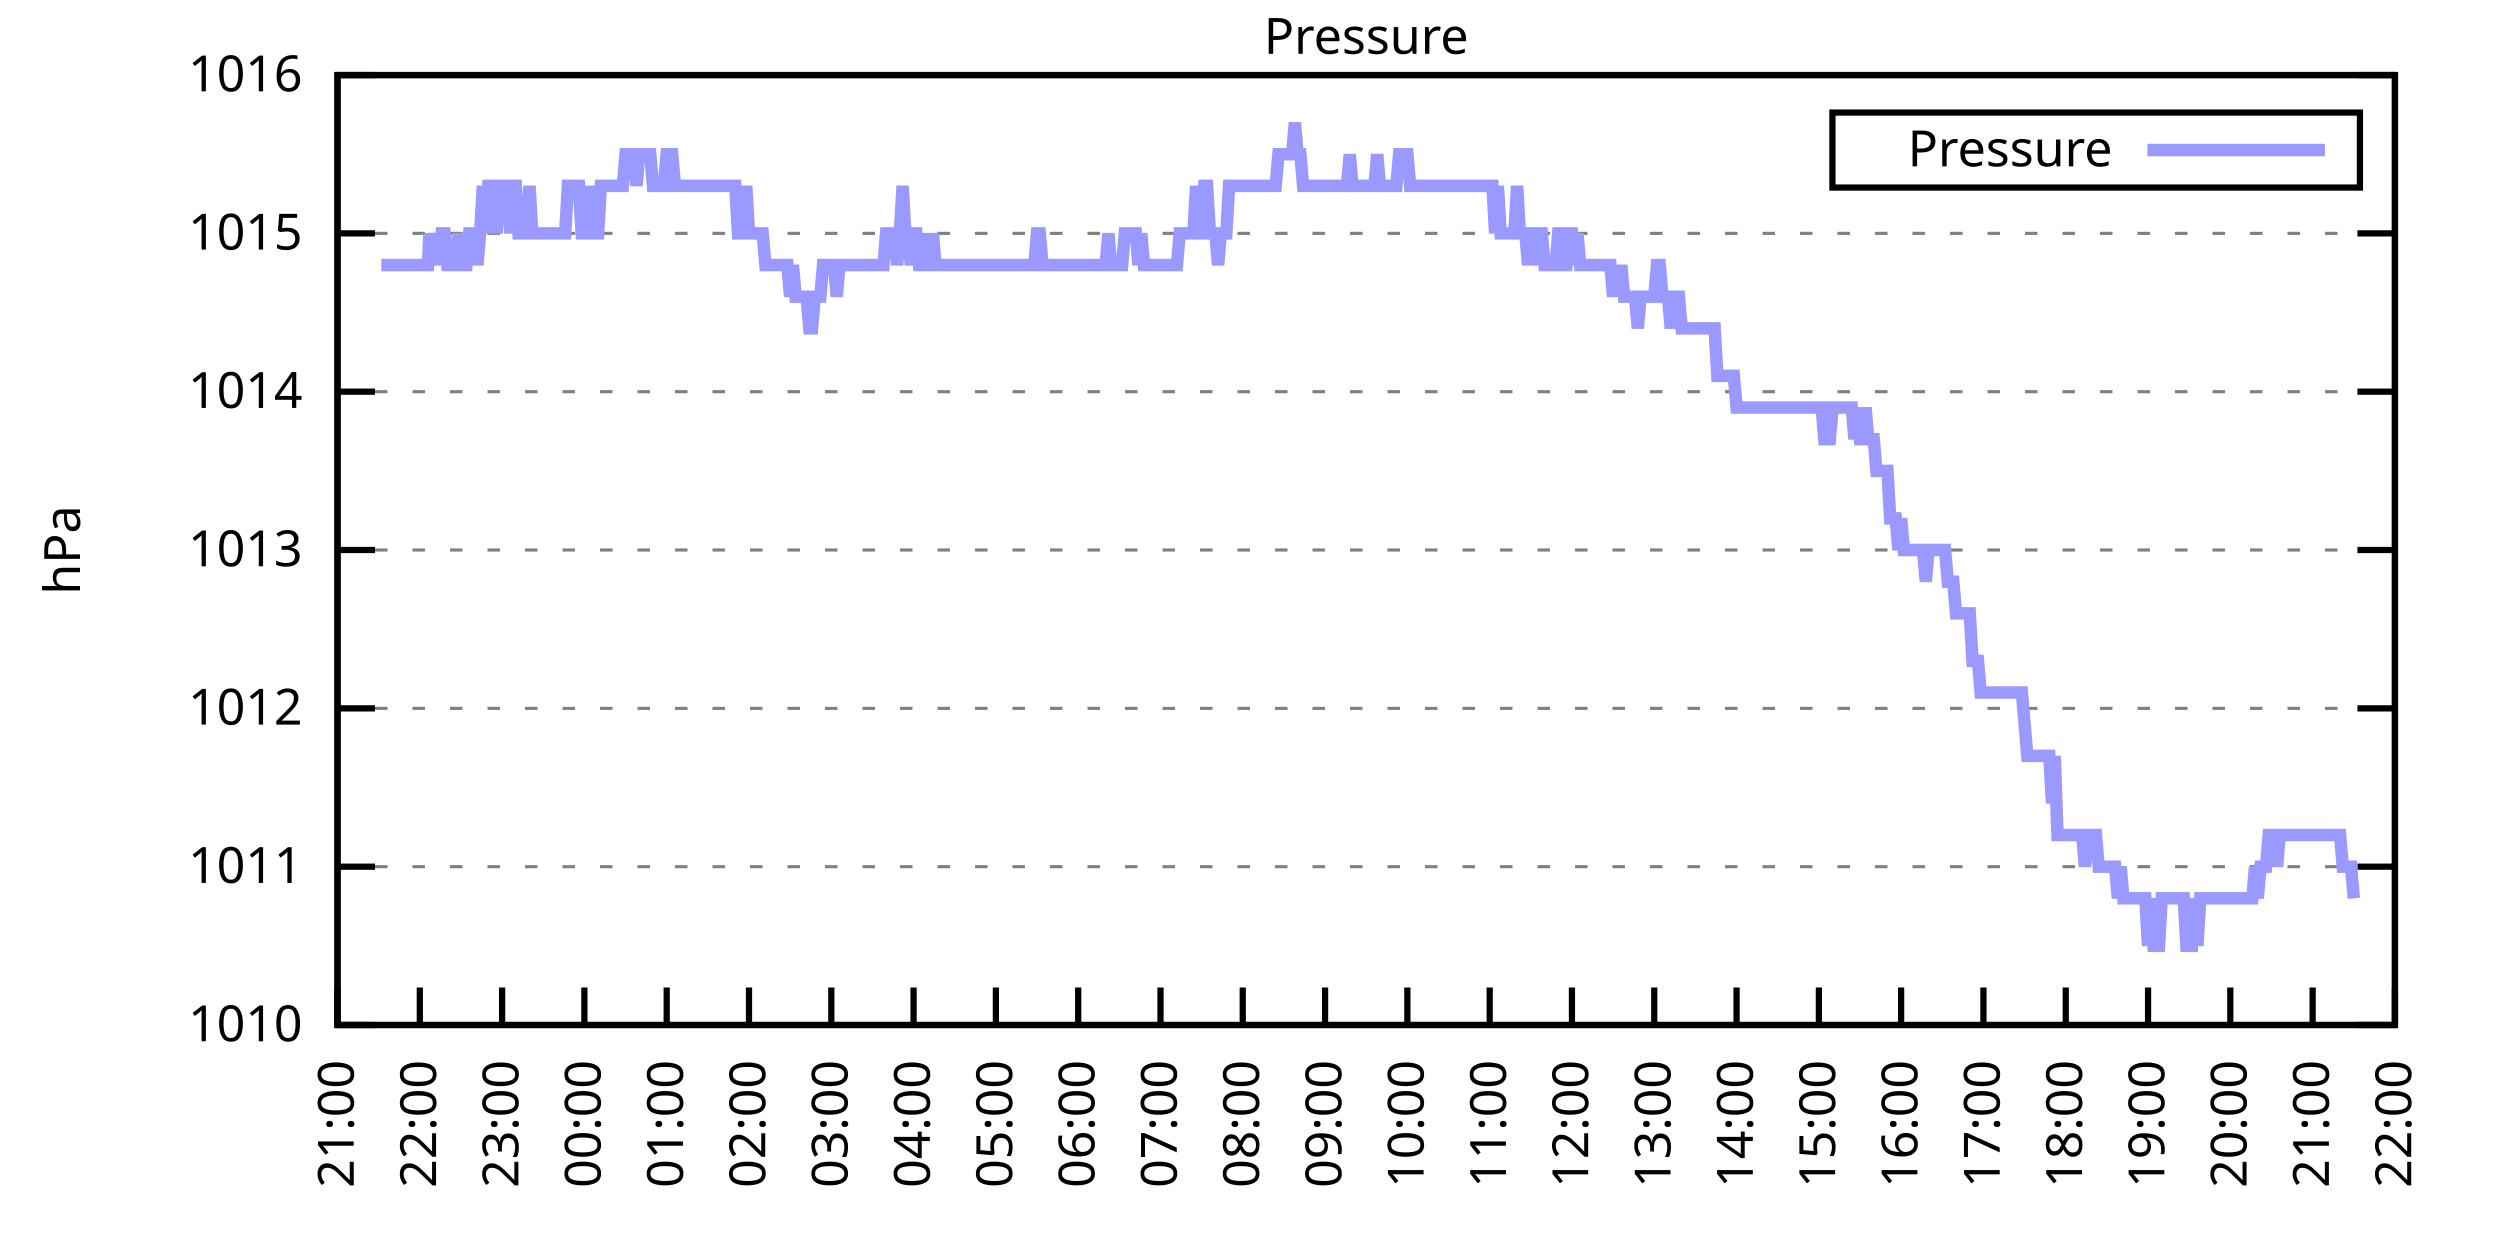
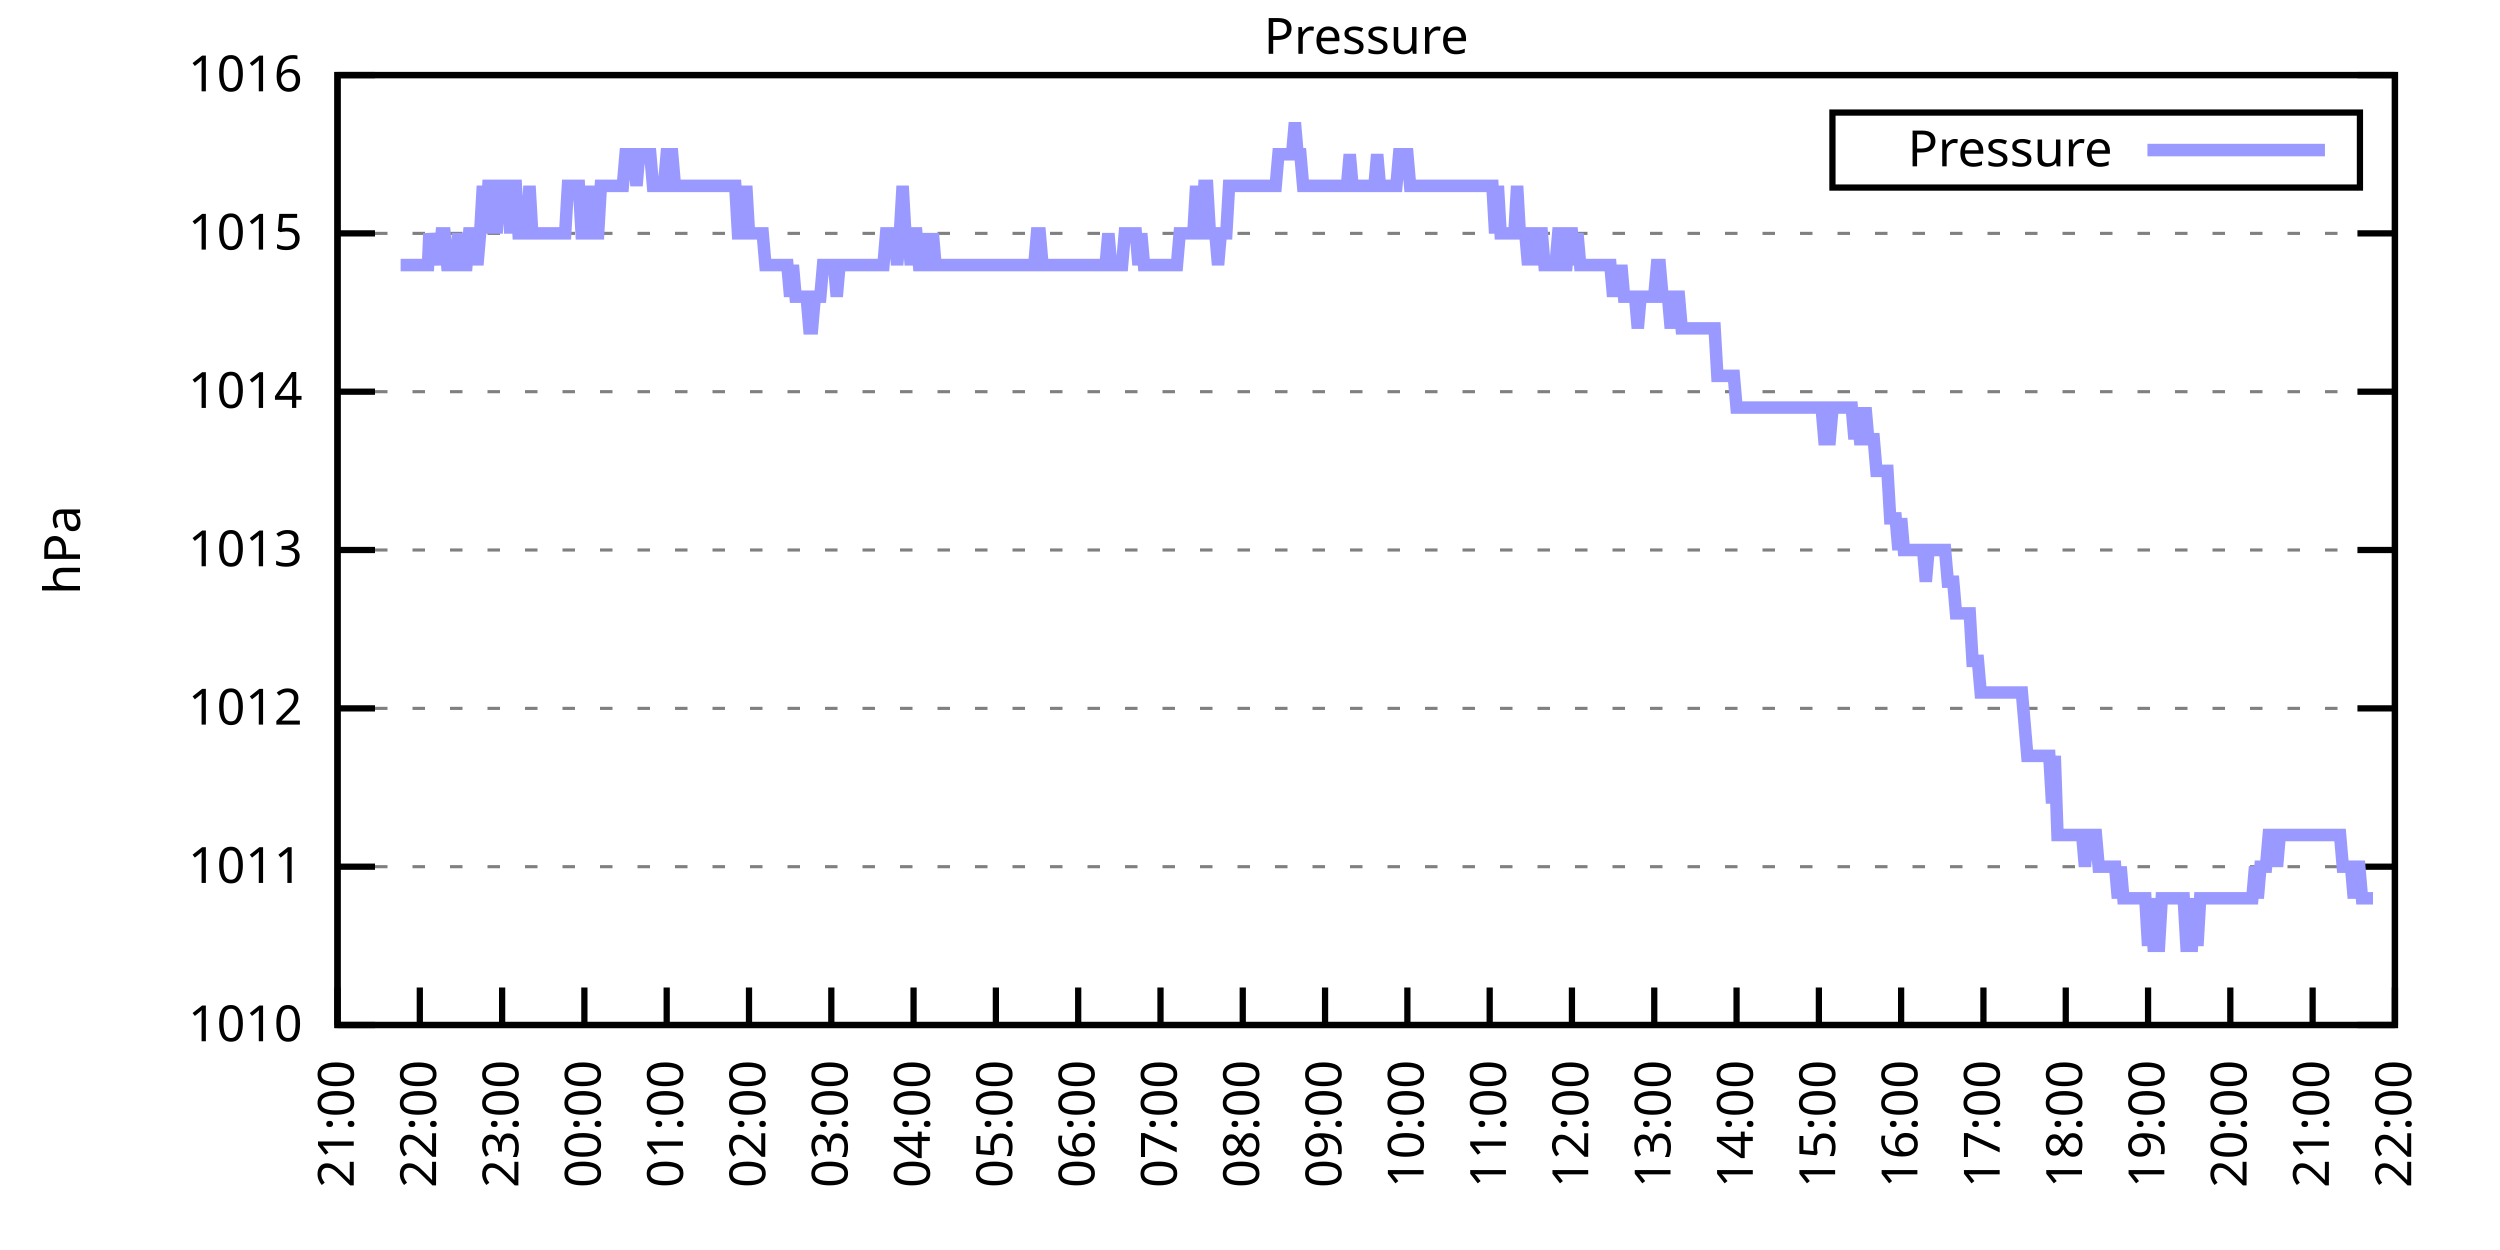
<svg xmlns="http://www.w3.org/2000/svg" xmlns:xlink="http://www.w3.org/1999/xlink" width="400" height="200" viewBox="0 0 400 200">
  <g id="gnuplot_canvas">
    <rect x="0" y="0" width="400" height="200" fill="none" />
    <defs>
      <circle id="gpDot" r="0.5" stroke-width="0.5" stroke="currentColor" />
      <path id="gpPt0" stroke-width="0.333" stroke="currentColor" d="M-1,0 h2 M0,-1 v2" />
      <path id="gpPt1" stroke-width="0.333" stroke="currentColor" d="M-1,-1 L1,1 M1,-1 L-1,1" />
      <path id="gpPt2" stroke-width="0.333" stroke="currentColor" d="M-1,0 L1,0 M0,-1 L0,1 M-1,-1 L1,1 M-1,1 L1,-1" />
      <rect id="gpPt3" stroke-width="0.333" stroke="currentColor" x="-1" y="-1" width="2" height="2" />
      <rect id="gpPt4" stroke-width="0.333" stroke="currentColor" fill="currentColor" x="-1" y="-1" width="2" height="2" />
      <circle id="gpPt5" stroke-width="0.333" stroke="currentColor" cx="0" cy="0" r="1" />
      <use xlink:href="#gpPt5" id="gpPt6" fill="currentColor" stroke="none" />
      <path id="gpPt7" stroke-width="0.333" stroke="currentColor" d="M0,-1.33 L-1.33,0.67 L1.33,0.67 z" />
      <use xlink:href="#gpPt7" id="gpPt8" fill="currentColor" stroke="none" />
      <use xlink:href="#gpPt7" id="gpPt9" stroke="currentColor" transform="rotate(180)" />
      <use xlink:href="#gpPt9" id="gpPt10" fill="currentColor" stroke="none" />
      <use xlink:href="#gpPt3" id="gpPt11" stroke="currentColor" transform="rotate(45)" />
      <use xlink:href="#gpPt11" id="gpPt12" fill="currentColor" stroke="none" />
      <path id="gpPt13" stroke-width="0.333" stroke="currentColor" d="M0,1.330 L1.265,0.411 L0.782,-1.067 L-0.782,-1.076 L-1.265,0.411 z" />
      <use xlink:href="#gpPt13" id="gpPt14" fill="currentColor" stroke="none" />
      <filter id="textbox" filterUnits="objectBoundingBox" x="0" y="0" height="1" width="1">
        <feFlood flood-color="white" flood-opacity="1" result="bgnd" />
        <feComposite in="SourceGraphic" in2="bgnd" operator="atop" />
      </filter>
      <filter id="greybox" filterUnits="objectBoundingBox" x="0" y="0" height="1" width="1">
        <feFlood flood-color="lightgrey" flood-opacity="1" result="grey" />
        <feComposite in="SourceGraphic" in2="grey" operator="atop" />
      </filter>
    </defs>
    <g fill="none" color="white" stroke="currentColor" stroke-width="1.00" stroke-linecap="butt" stroke-linejoin="miter">
</g>
    <g fill="none" color="black" stroke="currentColor" stroke-width="1.00" stroke-linecap="butt" stroke-linejoin="miter">
      <g stroke="none" shape-rendering="crispEdges">
        <polygon fill="rgb(255, 255, 255)" points="54.00,164.00 383.18,164.00 383.18,12.02 54.00,12.02 " />
      </g>
    </g>
    <g fill="none" color="black" stroke="currentColor" stroke-width="1.00" stroke-linecap="butt" stroke-linejoin="miter">
</g>
    <g fill="none" color="black" stroke="black" stroke-width="0.50" stroke-linecap="butt" stroke-linejoin="miter">
</g>
    <g fill="none" color="gray" stroke="currentColor" stroke-width="0.50" stroke-linecap="butt" stroke-linejoin="miter">
      <path stroke="gray" stroke-dasharray="2,4" class="gridline" d="M54.00,164.00 L383.19,164.00  " />
    </g>
    <g fill="none" color="gray" stroke="gray" stroke-width="1.00" stroke-linecap="butt" stroke-linejoin="miter">
</g>
    <g fill="none" color="black" stroke="currentColor" stroke-width="1.00" stroke-linecap="butt" stroke-linejoin="miter">
      <path stroke="black" d="M54.00,164.00 L60.00,164.00 M383.19,164.00 L377.19,164.00  " />
      <g transform="translate(48.40,166.60)" stroke="none" fill="black" font-family="Sans" font-size="8.00" text-anchor="end">
        <text>
          <tspan font-family="Sans"> 1010</tspan>
        </text>
      </g>
    </g>
    <g fill="none" color="black" stroke="currentColor" stroke-width="1.00" stroke-linecap="butt" stroke-linejoin="miter">
</g>
    <g fill="none" color="black" stroke="black" stroke-width="0.50" stroke-linecap="butt" stroke-linejoin="miter">
</g>
    <g fill="none" color="gray" stroke="currentColor" stroke-width="0.50" stroke-linecap="butt" stroke-linejoin="miter">
      <path stroke="gray" stroke-dasharray="2,4" class="gridline" d="M54.00,138.67 L383.19,138.67  " />
    </g>
    <g fill="none" color="gray" stroke="gray" stroke-width="1.00" stroke-linecap="butt" stroke-linejoin="miter">
</g>
    <g fill="none" color="black" stroke="currentColor" stroke-width="1.00" stroke-linecap="butt" stroke-linejoin="miter">
      <path stroke="black" d="M54.00,138.67 L60.00,138.67 M383.19,138.67 L377.19,138.67  " />
      <g transform="translate(48.40,141.27)" stroke="none" fill="black" font-family="Sans" font-size="8.00" text-anchor="end">
        <text>
          <tspan font-family="Sans"> 1011</tspan>
        </text>
      </g>
    </g>
    <g fill="none" color="black" stroke="currentColor" stroke-width="1.00" stroke-linecap="butt" stroke-linejoin="miter">
</g>
    <g fill="none" color="black" stroke="black" stroke-width="0.50" stroke-linecap="butt" stroke-linejoin="miter">
</g>
    <g fill="none" color="gray" stroke="currentColor" stroke-width="0.50" stroke-linecap="butt" stroke-linejoin="miter">
      <path stroke="gray" stroke-dasharray="2,4" class="gridline" d="M54.00,113.34 L383.19,113.34  " />
    </g>
    <g fill="none" color="gray" stroke="gray" stroke-width="1.00" stroke-linecap="butt" stroke-linejoin="miter">
</g>
    <g fill="none" color="black" stroke="currentColor" stroke-width="1.00" stroke-linecap="butt" stroke-linejoin="miter">
      <path stroke="black" d="M54.00,113.34 L60.00,113.34 M383.19,113.34 L377.19,113.34  " />
      <g transform="translate(48.40,115.94)" stroke="none" fill="black" font-family="Sans" font-size="8.00" text-anchor="end">
        <text>
          <tspan font-family="Sans"> 1012</tspan>
        </text>
      </g>
    </g>
    <g fill="none" color="black" stroke="currentColor" stroke-width="1.00" stroke-linecap="butt" stroke-linejoin="miter">
</g>
    <g fill="none" color="black" stroke="black" stroke-width="0.50" stroke-linecap="butt" stroke-linejoin="miter">
</g>
    <g fill="none" color="gray" stroke="currentColor" stroke-width="0.50" stroke-linecap="butt" stroke-linejoin="miter">
      <path stroke="gray" stroke-dasharray="2,4" class="gridline" d="M54.00,88.00 L383.19,88.00  " />
    </g>
    <g fill="none" color="gray" stroke="gray" stroke-width="1.00" stroke-linecap="butt" stroke-linejoin="miter">
</g>
    <g fill="none" color="black" stroke="currentColor" stroke-width="1.00" stroke-linecap="butt" stroke-linejoin="miter">
      <path stroke="black" d="M54.00,88.00 L60.00,88.00 M383.19,88.00 L377.19,88.00  " />
      <g transform="translate(48.40,90.60)" stroke="none" fill="black" font-family="Sans" font-size="8.00" text-anchor="end">
        <text>
          <tspan font-family="Sans"> 1013</tspan>
        </text>
      </g>
    </g>
    <g fill="none" color="black" stroke="currentColor" stroke-width="1.00" stroke-linecap="butt" stroke-linejoin="miter">
</g>
    <g fill="none" color="black" stroke="black" stroke-width="0.50" stroke-linecap="butt" stroke-linejoin="miter">
</g>
    <g fill="none" color="gray" stroke="currentColor" stroke-width="0.50" stroke-linecap="butt" stroke-linejoin="miter">
      <path stroke="gray" stroke-dasharray="2,4" class="gridline" d="M54.00,62.67 L383.19,62.67  " />
    </g>
    <g fill="none" color="gray" stroke="gray" stroke-width="1.00" stroke-linecap="butt" stroke-linejoin="miter">
</g>
    <g fill="none" color="black" stroke="currentColor" stroke-width="1.00" stroke-linecap="butt" stroke-linejoin="miter">
      <path stroke="black" d="M54.00,62.67 L60.00,62.67 M383.19,62.67 L377.19,62.67  " />
      <g transform="translate(48.40,65.27)" stroke="none" fill="black" font-family="Sans" font-size="8.00" text-anchor="end">
        <text>
          <tspan font-family="Sans"> 1014</tspan>
        </text>
      </g>
    </g>
    <g fill="none" color="black" stroke="currentColor" stroke-width="1.00" stroke-linecap="butt" stroke-linejoin="miter">
</g>
    <g fill="none" color="black" stroke="black" stroke-width="0.50" stroke-linecap="butt" stroke-linejoin="miter">
</g>
    <g fill="none" color="gray" stroke="currentColor" stroke-width="0.50" stroke-linecap="butt" stroke-linejoin="miter">
      <path stroke="gray" stroke-dasharray="2,4" class="gridline" d="M54.00,37.34 L383.19,37.34  " />
    </g>
    <g fill="none" color="gray" stroke="gray" stroke-width="1.00" stroke-linecap="butt" stroke-linejoin="miter">
</g>
    <g fill="none" color="black" stroke="currentColor" stroke-width="1.00" stroke-linecap="butt" stroke-linejoin="miter">
      <path stroke="black" d="M54.00,37.34 L60.00,37.34 M383.19,37.34 L377.19,37.34  " />
      <g transform="translate(48.40,39.94)" stroke="none" fill="black" font-family="Sans" font-size="8.00" text-anchor="end">
        <text>
          <tspan font-family="Sans"> 1015</tspan>
        </text>
      </g>
    </g>
    <g fill="none" color="black" stroke="currentColor" stroke-width="1.00" stroke-linecap="butt" stroke-linejoin="miter">
</g>
    <g fill="none" color="black" stroke="black" stroke-width="0.50" stroke-linecap="butt" stroke-linejoin="miter">
</g>
    <g fill="none" color="gray" stroke="currentColor" stroke-width="0.50" stroke-linecap="butt" stroke-linejoin="miter">
      <path stroke="gray" stroke-dasharray="2,4" class="gridline" d="M54.00,12.01 L383.19,12.01  " />
    </g>
    <g fill="none" color="gray" stroke="gray" stroke-width="1.00" stroke-linecap="butt" stroke-linejoin="miter">
</g>
    <g fill="none" color="black" stroke="currentColor" stroke-width="1.00" stroke-linecap="butt" stroke-linejoin="miter">
      <path stroke="black" d="M54.00,12.01 L60.00,12.01 M383.19,12.01 L377.19,12.01  " />
      <g transform="translate(48.40,14.61)" stroke="none" fill="black" font-family="Sans" font-size="8.00" text-anchor="end">
        <text>
          <tspan font-family="Sans"> 1016</tspan>
        </text>
      </g>
    </g>
    <g fill="none" color="black" stroke="currentColor" stroke-width="1.00" stroke-linecap="butt" stroke-linejoin="miter">
      <path stroke="black" d="M54.00,164.00 L54.00,158.00  " />
      <g transform="translate(56.60,169.60) rotate(270.00)" stroke="none" fill="black" font-family="Sans" font-size="8.00" text-anchor="end">
        <text>
          <tspan font-family="Sans">21:00</tspan>
        </text>
      </g>
    </g>
    <g fill="none" color="black" stroke="currentColor" stroke-width="1.00" stroke-linecap="butt" stroke-linejoin="miter">
      <path stroke="black" d="M67.17,164.00 L67.17,158.00  " />
      <g transform="translate(69.77,169.60) rotate(270.00)" stroke="none" fill="black" font-family="Sans" font-size="8.00" text-anchor="end">
        <text>
          <tspan font-family="Sans">22:00</tspan>
        </text>
      </g>
    </g>
    <g fill="none" color="black" stroke="currentColor" stroke-width="1.00" stroke-linecap="butt" stroke-linejoin="miter">
      <path stroke="black" d="M80.34,164.00 L80.34,158.00  " />
      <g transform="translate(82.94,169.60) rotate(270.00)" stroke="none" fill="black" font-family="Sans" font-size="8.00" text-anchor="end">
        <text>
          <tspan font-family="Sans">23:00</tspan>
        </text>
      </g>
    </g>
    <g fill="none" color="black" stroke="currentColor" stroke-width="1.00" stroke-linecap="butt" stroke-linejoin="miter">
      <path stroke="black" d="M93.50,164.00 L93.50,158.00  " />
      <g transform="translate(96.10,169.60) rotate(270.00)" stroke="none" fill="black" font-family="Sans" font-size="8.00" text-anchor="end">
        <text>
          <tspan font-family="Sans">00:00</tspan>
        </text>
      </g>
    </g>
    <g fill="none" color="black" stroke="currentColor" stroke-width="1.00" stroke-linecap="butt" stroke-linejoin="miter">
      <path stroke="black" d="M106.67,164.00 L106.67,158.00  " />
      <g transform="translate(109.27,169.60) rotate(270.00)" stroke="none" fill="black" font-family="Sans" font-size="8.00" text-anchor="end">
        <text>
          <tspan font-family="Sans">01:00</tspan>
        </text>
      </g>
    </g>
    <g fill="none" color="black" stroke="currentColor" stroke-width="1.00" stroke-linecap="butt" stroke-linejoin="miter">
      <path stroke="black" d="M119.84,164.00 L119.84,158.00  " />
      <g transform="translate(122.44,169.60) rotate(270.00)" stroke="none" fill="black" font-family="Sans" font-size="8.00" text-anchor="end">
        <text>
          <tspan font-family="Sans">02:00</tspan>
        </text>
      </g>
    </g>
    <g fill="none" color="black" stroke="currentColor" stroke-width="1.00" stroke-linecap="butt" stroke-linejoin="miter">
      <path stroke="black" d="M133.01,164.00 L133.01,158.00  " />
      <g transform="translate(135.61,169.60) rotate(270.00)" stroke="none" fill="black" font-family="Sans" font-size="8.00" text-anchor="end">
        <text>
          <tspan font-family="Sans">03:00</tspan>
        </text>
      </g>
    </g>
    <g fill="none" color="black" stroke="currentColor" stroke-width="1.00" stroke-linecap="butt" stroke-linejoin="miter">
      <path stroke="black" d="M146.17,164.00 L146.17,158.00  " />
      <g transform="translate(148.77,169.60) rotate(270.00)" stroke="none" fill="black" font-family="Sans" font-size="8.00" text-anchor="end">
        <text>
          <tspan font-family="Sans">04:00</tspan>
        </text>
      </g>
    </g>
    <g fill="none" color="black" stroke="currentColor" stroke-width="1.00" stroke-linecap="butt" stroke-linejoin="miter">
      <path stroke="black" d="M159.34,164.00 L159.34,158.00  " />
      <g transform="translate(161.94,169.60) rotate(270.00)" stroke="none" fill="black" font-family="Sans" font-size="8.00" text-anchor="end">
        <text>
          <tspan font-family="Sans">05:00</tspan>
        </text>
      </g>
    </g>
    <g fill="none" color="black" stroke="currentColor" stroke-width="1.00" stroke-linecap="butt" stroke-linejoin="miter">
      <path stroke="black" d="M172.51,164.00 L172.51,158.00  " />
      <g transform="translate(175.11,169.60) rotate(270.00)" stroke="none" fill="black" font-family="Sans" font-size="8.00" text-anchor="end">
        <text>
          <tspan font-family="Sans">06:00</tspan>
        </text>
      </g>
    </g>
    <g fill="none" color="black" stroke="currentColor" stroke-width="1.00" stroke-linecap="butt" stroke-linejoin="miter">
      <path stroke="black" d="M185.68,164.00 L185.68,158.00  " />
      <g transform="translate(188.28,169.60) rotate(270.00)" stroke="none" fill="black" font-family="Sans" font-size="8.00" text-anchor="end">
        <text>
          <tspan font-family="Sans">07:00</tspan>
        </text>
      </g>
    </g>
    <g fill="none" color="black" stroke="currentColor" stroke-width="1.00" stroke-linecap="butt" stroke-linejoin="miter">
      <path stroke="black" d="M198.84,164.00 L198.84,158.00  " />
      <g transform="translate(201.44,169.60) rotate(270.00)" stroke="none" fill="black" font-family="Sans" font-size="8.00" text-anchor="end">
        <text>
          <tspan font-family="Sans">08:00</tspan>
        </text>
      </g>
    </g>
    <g fill="none" color="black" stroke="currentColor" stroke-width="1.00" stroke-linecap="butt" stroke-linejoin="miter">
      <path stroke="black" d="M212.01,164.00 L212.01,158.00  " />
      <g transform="translate(214.61,169.60) rotate(270.00)" stroke="none" fill="black" font-family="Sans" font-size="8.00" text-anchor="end">
        <text>
          <tspan font-family="Sans">09:00</tspan>
        </text>
      </g>
    </g>
    <g fill="none" color="black" stroke="currentColor" stroke-width="1.00" stroke-linecap="butt" stroke-linejoin="miter">
      <path stroke="black" d="M225.18,164.00 L225.18,158.00  " />
      <g transform="translate(227.78,169.60) rotate(270.00)" stroke="none" fill="black" font-family="Sans" font-size="8.00" text-anchor="end">
        <text>
          <tspan font-family="Sans">10:00</tspan>
        </text>
      </g>
    </g>
    <g fill="none" color="black" stroke="currentColor" stroke-width="1.00" stroke-linecap="butt" stroke-linejoin="miter">
      <path stroke="black" d="M238.35,164.00 L238.35,158.00  " />
      <g transform="translate(240.95,169.60) rotate(270.00)" stroke="none" fill="black" font-family="Sans" font-size="8.00" text-anchor="end">
        <text>
          <tspan font-family="Sans">11:00</tspan>
        </text>
      </g>
    </g>
    <g fill="none" color="black" stroke="currentColor" stroke-width="1.00" stroke-linecap="butt" stroke-linejoin="miter">
      <path stroke="black" d="M251.51,164.00 L251.51,158.00  " />
      <g transform="translate(254.11,169.60) rotate(270.00)" stroke="none" fill="black" font-family="Sans" font-size="8.00" text-anchor="end">
        <text>
          <tspan font-family="Sans">12:00</tspan>
        </text>
      </g>
    </g>
    <g fill="none" color="black" stroke="currentColor" stroke-width="1.00" stroke-linecap="butt" stroke-linejoin="miter">
      <path stroke="black" d="M264.68,164.00 L264.68,158.00  " />
      <g transform="translate(267.28,169.60) rotate(270.00)" stroke="none" fill="black" font-family="Sans" font-size="8.00" text-anchor="end">
        <text>
          <tspan font-family="Sans">13:00</tspan>
        </text>
      </g>
    </g>
    <g fill="none" color="black" stroke="currentColor" stroke-width="1.00" stroke-linecap="butt" stroke-linejoin="miter">
      <path stroke="black" d="M277.85,164.00 L277.85,158.00  " />
      <g transform="translate(280.45,169.60) rotate(270.00)" stroke="none" fill="black" font-family="Sans" font-size="8.00" text-anchor="end">
        <text>
          <tspan font-family="Sans">14:00</tspan>
        </text>
      </g>
    </g>
    <g fill="none" color="black" stroke="currentColor" stroke-width="1.00" stroke-linecap="butt" stroke-linejoin="miter">
      <path stroke="black" d="M291.02,164.00 L291.02,158.00  " />
      <g transform="translate(293.62,169.60) rotate(270.00)" stroke="none" fill="black" font-family="Sans" font-size="8.00" text-anchor="end">
        <text>
          <tspan font-family="Sans">15:00</tspan>
        </text>
      </g>
    </g>
    <g fill="none" color="black" stroke="currentColor" stroke-width="1.00" stroke-linecap="butt" stroke-linejoin="miter">
      <path stroke="black" d="M304.18,164.00 L304.18,158.00  " />
      <g transform="translate(306.78,169.60) rotate(270.00)" stroke="none" fill="black" font-family="Sans" font-size="8.00" text-anchor="end">
        <text>
          <tspan font-family="Sans">16:00</tspan>
        </text>
      </g>
    </g>
    <g fill="none" color="black" stroke="currentColor" stroke-width="1.00" stroke-linecap="butt" stroke-linejoin="miter">
      <path stroke="black" d="M317.35,164.00 L317.35,158.00  " />
      <g transform="translate(319.95,169.60) rotate(270.00)" stroke="none" fill="black" font-family="Sans" font-size="8.00" text-anchor="end">
        <text>
          <tspan font-family="Sans">17:00</tspan>
        </text>
      </g>
    </g>
    <g fill="none" color="black" stroke="currentColor" stroke-width="1.00" stroke-linecap="butt" stroke-linejoin="miter">
      <path stroke="black" d="M330.52,164.00 L330.52,158.00  " />
      <g transform="translate(333.12,169.60) rotate(270.00)" stroke="none" fill="black" font-family="Sans" font-size="8.00" text-anchor="end">
        <text>
          <tspan font-family="Sans">18:00</tspan>
        </text>
      </g>
    </g>
    <g fill="none" color="black" stroke="currentColor" stroke-width="1.00" stroke-linecap="butt" stroke-linejoin="miter">
      <path stroke="black" d="M343.69,164.00 L343.69,158.00  " />
      <g transform="translate(346.29,169.60) rotate(270.00)" stroke="none" fill="black" font-family="Sans" font-size="8.00" text-anchor="end">
        <text>
          <tspan font-family="Sans">19:00</tspan>
        </text>
      </g>
    </g>
    <g fill="none" color="black" stroke="currentColor" stroke-width="1.00" stroke-linecap="butt" stroke-linejoin="miter">
      <path stroke="black" d="M356.85,164.00 L356.85,158.00  " />
      <g transform="translate(359.45,169.60) rotate(270.00)" stroke="none" fill="black" font-family="Sans" font-size="8.00" text-anchor="end">
        <text>
          <tspan font-family="Sans">20:00</tspan>
        </text>
      </g>
    </g>
    <g fill="none" color="black" stroke="currentColor" stroke-width="1.00" stroke-linecap="butt" stroke-linejoin="miter">
      <path stroke="black" d="M370.02,164.00 L370.02,158.00  " />
      <g transform="translate(372.62,169.60) rotate(270.00)" stroke="none" fill="black" font-family="Sans" font-size="8.00" text-anchor="end">
        <text>
          <tspan font-family="Sans">21:00</tspan>
        </text>
      </g>
    </g>
    <g fill="none" color="black" stroke="currentColor" stroke-width="1.00" stroke-linecap="butt" stroke-linejoin="miter">
      <path stroke="black" d="M383.19,164.00 L383.19,158.00  " />
      <g transform="translate(385.79,169.60) rotate(270.00)" stroke="none" fill="black" font-family="Sans" font-size="8.00" text-anchor="end">
        <text>
          <tspan font-family="Sans">22:00</tspan>
        </text>
      </g>
    </g>
    <g fill="none" color="black" stroke="currentColor" stroke-width="1.00" stroke-linecap="butt" stroke-linejoin="miter">
</g>
    <g fill="none" color="black" stroke="currentColor" stroke-width="1.00" stroke-linecap="butt" stroke-linejoin="miter">
      <path stroke="black" d="M54.00,12.01 L54.00,164.00 L383.19,164.00 L383.19,12.01 L54.00,12.01 Z  " />
    </g>
    <g fill="none" color="black" stroke="currentColor" stroke-width="1.00" stroke-linecap="butt" stroke-linejoin="miter">
</g>
    <g fill="none" color="black" stroke="currentColor" stroke-width="1.00" stroke-linecap="butt" stroke-linejoin="miter">
      <path stroke="black" d="M293.19,30.01 L293.19,18.01 L377.59,18.01 L377.59,30.01 L293.19,30.01 Z  " />
    </g>
    <g id="Pressure_plot_1">
      <g fill="none" color="white" stroke="black" stroke-width="2.00" stroke-linecap="butt" stroke-linejoin="miter">
</g>
      <g fill="none" color="black" stroke="currentColor" stroke-width="2.00" stroke-linecap="butt" stroke-linejoin="miter">
        <g transform="translate(337.99,26.61)" stroke="none" fill="black" font-family="Sans" font-size="8.00" text-anchor="end">
          <text>
            <tspan font-family="Sans">Pressure</tspan>
          </text>
        </g>
      </g>
      <g fill="none" color="black" stroke="currentColor" stroke-width="2.00" stroke-linecap="butt" stroke-linejoin="miter">
-         <path stroke="rgb(153, 153, 255)" d="M343.59,24.01 L371.99,24.01 M61.02,42.41 L61.46,42.41 L62.34,42.41 L62.78,42.41 L63.22,42.41 L63.66,42.41   L64.10,42.41 L64.53,42.41 L64.97,42.41 L65.41,42.41 L65.85,42.41 L66.29,42.41 L66.73,42.41 L67.17,42.41   L67.61,42.41 L68.05,42.41 L68.48,42.41 L68.70,37.34 L69.36,42.41 L69.80,37.34 L70.24,42.41 L70.68,37.34   L71.12,37.34 L71.56,42.41 L72.00,42.41 L72.43,42.41 L72.87,42.41 L73.31,37.34 L73.75,42.41 L74.19,42.41   L74.63,42.41 L75.07,37.34 L75.51,37.34 L75.95,37.34 L76.38,42.41 L76.82,37.34 L77.26,29.74 L77.70,37.34   L78.14,29.74 L78.58,29.74 L79.02,29.74 L79.46,37.34 L79.90,29.74 L80.34,29.74 L80.77,29.74 L81.21,29.74   L81.65,37.34 L82.09,29.74 L82.53,29.74 L82.97,37.34 L83.41,37.34 L83.85,37.34 L84.29,37.34 L84.72,29.74   L85.16,37.34 L85.60,37.34 L86.04,37.34 L86.48,37.34 L86.92,37.34 L87.36,37.34 L87.80,37.34 L88.24,37.34   L88.67,37.34 L89.11,37.34 L89.55,37.34 L89.99,37.34 L90.43,37.34 L90.87,29.74 L91.31,29.74 L91.75,29.74   L92.19,29.74 L92.62,29.74 L93.06,37.34 L93.50,37.34 L93.94,29.74 L94.38,37.34 L94.82,29.74 L95.26,37.34   L95.70,37.34 L96.14,29.74 L96.58,29.74 L97.01,29.74 L97.45,29.74 L97.89,29.74 L98.33,29.74 L98.77,29.74   L99.21,29.74 L99.65,29.74 L100.09,24.68 L100.53,24.68 L100.96,24.68 L101.40,24.68 L101.84,29.74 L102.28,24.68   L102.72,24.68 L103.16,24.68 L103.60,24.68 L104.04,24.68 L104.48,29.74 L104.91,29.74 L105.35,29.74 L105.79,29.74   L106.23,29.74 L106.67,24.68 L107.11,24.68 L107.55,24.68 L107.99,29.74 L108.43,29.74 L108.87,29.74 L109.30,29.74   L109.74,29.74 L110.18,29.74 L110.62,29.74 L111.06,29.74 L111.50,29.74 L111.94,29.74 L112.38,29.74 L112.82,29.74   L113.25,29.74 L113.69,29.74 L114.13,29.74 L114.57,29.74 L115.01,29.74 L115.45,29.74 L115.89,29.74 L116.33,29.74   L116.77,29.74 L117.20,29.74 L117.64,29.74 L118.08,37.34 L118.52,37.34 L118.96,37.34 L119.40,29.74 L119.84,37.34   L120.28,37.34 L120.72,37.34 L121.15,37.34 L121.59,37.34 L122.03,37.34 L122.47,42.41 L122.91,42.41 L123.35,42.41   L123.79,42.41 L124.23,42.41 L124.67,42.41 L125.11,42.41 L125.54,42.41 L125.98,42.41 L126.42,47.47 L126.86,42.41   L127.30,47.47 L127.74,47.47 L128.18,47.47 L128.62,47.47 L129.06,47.47 L129.49,52.54 L129.93,52.54 L130.37,47.47   L130.81,47.47 L131.25,47.47 L131.69,42.41 L132.13,42.41 L132.57,42.41 L133.01,42.41 L133.44,42.41 L133.88,47.47   L134.32,42.41 L134.76,42.41 L135.20,42.41 L135.64,42.41 L136.08,42.41 L136.52,42.41 L136.96,42.41 L137.39,42.41   L137.83,42.41 L138.27,42.41 L138.71,42.41 L139.15,42.41 L139.59,42.41 L140.03,42.41 L140.47,42.41 L140.91,42.41   L141.35,42.41 L141.78,37.34 L142.22,37.34 L142.66,37.34 L143.10,37.34 L143.54,42.41 L143.98,37.34 L144.42,29.74   L144.86,37.34 L145.30,37.34 L145.73,42.41 L146.17,37.34 L146.61,37.34 L147.05,42.41 L147.49,42.41 L147.93,42.41   L148.37,37.34 L148.81,42.41 L149.25,37.34 L149.68,42.41 L150.12,42.41 L150.56,42.41 L151.00,42.41 L151.44,42.41   L151.88,42.41 L152.32,42.41 L152.76,42.41 L153.20,42.41 L153.63,42.41 L154.07,42.41 L154.51,42.41 L154.95,42.41   L155.39,42.41 L155.83,42.41 L156.27,42.41 L156.71,42.41 L157.15,42.41 L157.59,42.41 L158.02,42.41 L158.46,42.41   L158.90,42.41 L159.34,42.41 L159.78,42.41 L160.22,42.41 L160.66,42.41 L161.10,42.41 L161.54,42.41 L161.97,42.41   L162.41,42.41 L162.85,42.41 L163.29,42.41 L163.73,42.41 L164.17,42.41 L164.61,42.41 L165.05,42.41 L165.49,42.41   L165.92,37.34 L166.36,37.34 L166.80,42.41 L167.24,42.41 L167.68,42.41 L168.12,42.41 L168.56,42.41 L169.00,42.41   L169.44,42.41 L169.87,42.41 L170.31,42.41 L170.75,42.41 L171.19,42.41 L171.63,42.41 L172.07,42.41 L172.51,42.41   L172.95,42.41 L173.39,42.41 L173.83,42.41 L174.26,42.41 L174.70,42.41 L175.14,42.41 L175.58,42.41 L176.02,42.41   L176.46,42.41 L176.90,42.41 L177.34,37.34 L177.78,42.41 L178.21,42.41 L178.65,42.41 L179.09,42.41 L179.53,42.41   L179.97,37.34 L180.41,37.34 L180.85,37.34 L181.29,37.34 L181.73,37.34 L182.16,42.41 L182.60,37.34 L183.04,42.41   L183.48,42.41 L183.92,42.41 L184.36,42.41 L184.80,42.41 L185.24,42.41 L185.68,42.41 L186.11,42.41 L186.55,42.41   L186.99,42.41 L187.43,42.41 L187.87,42.41 L188.31,42.41 L188.75,37.34 L189.19,37.34 L189.63,37.34 L190.07,37.34   L190.50,37.34 L190.94,37.34 L191.38,29.74 L191.82,37.34 L192.26,37.34 L192.70,29.74 L193.14,29.74 L193.58,37.34   L194.02,37.34 L194.45,37.34 L194.89,42.41 L195.33,37.34 L195.77,37.34 L196.21,37.34 L196.65,29.74 L197.09,29.74   L197.53,29.74 L197.97,29.74 L198.40,29.74 L198.84,29.74 L199.28,29.74 L199.72,29.74 L200.16,29.74 L200.60,29.74   L201.04,29.74 L201.48,29.74 L201.92,29.74 L202.35,29.74 L202.79,29.74 L203.23,29.74 L203.67,29.74 L204.11,29.74   L204.55,24.68 L204.99,24.68 L205.43,24.68 L205.87,24.68 L206.31,24.68 L206.74,24.68 L207.18,19.61 L207.62,24.68   L208.06,24.68 L208.50,29.74 L208.94,29.74 L209.38,29.74 L209.82,29.74 L210.26,29.74 L210.69,29.74 L211.13,29.74   L211.57,29.74 L212.01,29.74 L212.45,29.74 L212.89,29.74 L213.33,29.74 L213.77,29.74 L214.21,29.74 L214.64,29.74   L215.08,29.74 L215.52,29.74 L215.96,24.68 L216.40,29.74 L216.84,29.74 L217.28,29.74 L217.72,29.74 L218.16,29.74   L218.60,29.74 L219.03,29.74 L219.47,29.74 L219.91,29.74 L220.35,24.68 L220.79,29.74 L221.23,29.74 L221.67,29.74   L222.11,29.74 L222.55,29.74 L222.98,29.74 L223.42,29.74 L223.86,24.68 L224.30,24.68 L224.74,24.68 L225.18,24.68   L225.62,29.74 L226.06,29.74 L226.50,29.74 L226.93,29.74 L227.37,29.74 L227.81,29.74 L228.25,29.74 L228.69,29.74   L229.13,29.74 L229.57,29.74 L230.01,29.74 L230.45,29.74 L230.88,29.74 L231.32,29.74 L231.76,29.74 L232.20,29.74   L232.64,29.74 L233.08,29.74 L233.52,29.74 L233.96,29.74 L234.40,29.74 L234.84,29.74 L235.27,29.74 L235.71,29.74   L236.15,29.74 L236.59,29.74 L237.03,29.74 L237.47,29.74 L237.91,29.74 L238.35,29.74 L238.79,29.74 L239.22,37.34   L239.66,29.74 L240.10,37.34 L240.54,37.34 L240.98,37.34 L241.42,37.34 L241.86,37.34 L242.30,37.34 L242.74,29.74   L243.17,37.34 L243.61,37.34 L244.05,37.34 L244.49,42.41 L244.93,37.34 L245.37,42.41 L245.81,37.34 L246.25,37.34   L246.69,37.34 L247.12,42.41 L247.56,42.41 L248.00,42.41 L248.44,42.41 L248.88,42.41 L249.32,37.34 L249.76,37.34   L250.20,42.41 L250.64,42.41 L251.08,37.34 L251.51,37.34 L251.95,42.41 L252.39,37.34 L252.83,42.41 L253.27,42.41   L253.71,42.41 L254.15,42.41 L254.59,42.41 L255.03,42.41 L255.46,42.41 L255.90,42.41 L256.34,42.41 L256.78,42.41   L257.22,42.41 L257.66,42.41 L258.10,47.47 L258.54,42.41 L258.98,47.47 L259.41,42.41 L259.85,47.47 L260.29,47.47   L260.73,47.47 L261.17,47.47 L261.61,47.47 L262.05,52.54 L262.49,47.47 L262.93,47.47 L263.36,47.47 L263.80,47.47   L264.24,47.47 L264.68,47.47 L265.12,42.41 L265.56,42.41 L266.00,47.47 L266.44,47.47 L266.88,47.47 L267.32,52.54   L267.75,47.47 L268.19,47.47 L268.63,47.47 L269.07,52.54 L269.51,52.54 L269.95,52.54 L270.39,52.54 L270.83,52.54   L271.27,52.54 L271.70,52.54 L272.14,52.54 L272.58,52.54 L273.02,52.54 L273.46,52.54 L273.90,52.54 L274.34,52.54   L274.78,60.14 L275.22,60.14 L275.65,60.14 L276.09,60.14 L276.53,60.14 L276.97,60.14 L277.41,60.14 L277.85,65.21   L278.29,65.21 L278.73,65.21 L279.17,65.21 L279.60,65.21 L280.04,65.21 L280.48,65.21 L280.92,65.21 L281.36,65.21   L281.80,65.21 L282.24,65.21 L282.68,65.21 L283.12,65.21 L283.56,65.21 L283.99,65.21 L284.43,65.21 L284.87,65.21   L285.31,65.21 L285.75,65.21 L286.19,65.21 L286.63,65.21 L287.07,65.21 L287.51,65.21 L287.94,65.21 L288.38,65.21   L288.82,65.21 L289.26,65.21 L289.70,65.21 L290.14,65.21 L290.58,65.21 L291.02,65.21 L291.46,65.21 L291.89,70.27   L292.33,70.27 L292.77,70.27 L293.21,65.21 L293.65,65.21 L294.09,65.21 L294.53,65.21 L294.97,65.21 L295.41,65.21   L295.84,65.21 L296.28,65.21 L296.72,70.27 L297.16,65.21 L297.60,70.27 L298.04,70.27 L298.48,65.21 L298.92,70.27   L299.36,70.27 L299.80,70.27 L300.23,75.34 L300.67,75.34 L301.11,75.34 L301.55,75.34 L301.99,75.34 L302.43,82.94   L302.87,82.94 L303.31,82.94 L303.75,88.00 L304.18,82.94 L304.62,88.00 L305.06,88.00 L305.50,88.00 L305.94,88.00   L306.38,88.00 L306.82,88.00 L307.26,88.00 L307.70,88.00 L308.13,93.07 L308.57,88.00 L309.01,88.00 L309.45,88.00   L309.89,88.00 L310.33,88.00 L310.77,88.00 L311.21,88.00 L311.65,93.07 L312.08,93.07 L312.52,93.07 L312.96,98.14   L313.40,98.14 L313.84,98.14 L314.28,98.14 L314.72,98.14 L315.16,98.14 L315.60,105.74 L316.04,105.74 L316.47,105.74   L316.91,110.80 L317.35,110.80 L317.79,110.80 L318.23,110.80 L318.67,110.80 L319.11,110.80 L319.55,110.80 L319.99,110.80   L320.42,110.80 L320.86,110.80 L321.30,110.80 L321.74,110.80 L322.18,110.80 L322.62,110.80 L323.06,110.80 L323.50,110.80   L323.94,115.87 L324.37,120.94 L324.81,120.94 L325.25,120.94 L325.69,120.94 L326.13,120.94 L326.57,120.94 L327.01,120.94   L327.45,120.94 L327.89,120.94 L328.33,128.54 L328.76,120.94 L329.20,133.60 L329.64,133.60 L330.08,133.60 L330.52,133.60   L330.96,133.60 L331.40,133.60 L331.84,133.60 L332.28,133.60 L332.71,133.60 L333.15,133.60 L333.59,138.67 L334.03,133.60   L334.47,133.60 L334.91,133.60 L335.35,133.60 L335.79,138.67 L336.23,138.67 L336.66,138.67 L337.10,138.67 L337.54,138.67   L337.98,138.67 L338.42,138.67 L338.86,143.73 L339.30,138.67 L339.74,143.73 L340.18,143.73 L340.61,143.73 L341.05,143.73   L341.49,143.73 L341.93,143.73 L342.37,143.73 L342.81,143.73 L343.25,143.73 L343.69,151.33 L344.13,143.73 L344.57,151.33   L345.00,151.33 L345.44,151.33 L345.88,143.73 L346.32,143.73 L346.76,143.73 L347.20,143.73 L347.64,143.73 L348.08,143.73   L348.52,143.73 L348.95,143.73 L349.39,143.73 L349.83,151.33 L350.27,151.33 L350.71,151.33 L351.15,143.73 L351.59,151.33   L352.03,143.73 L352.47,143.73 L352.90,143.73 L353.34,143.73 L353.78,143.73 L354.22,143.73 L354.66,143.73 L355.10,143.73   L355.54,143.73 L355.98,143.73 L356.42,143.73 L356.85,143.73 L357.29,143.73 L357.73,143.73 L358.17,143.73 L358.61,143.73   L359.05,143.73 L359.49,143.73 L359.93,143.73 L360.37,143.73 L360.81,138.67 L361.24,143.73 L361.68,138.67 L362.12,138.67   L362.56,138.67 L363.00,133.60 L363.44,133.60 L363.88,133.60 L364.32,138.67 L364.76,133.60 L365.19,133.60 L365.63,133.60   L366.07,133.60 L366.51,133.60 L366.95,133.60 L367.39,133.60 L367.83,133.60 L368.27,133.60 L368.71,133.60 L369.14,133.60   L369.58,133.60 L370.02,133.60 L370.46,133.60 L370.90,133.60 L371.34,133.60 L371.78,133.60 L372.22,133.60 L372.66,133.60   L373.09,133.60 L373.53,133.60 L373.97,133.60 L374.41,133.60 L374.85,138.67 L375.29,138.67 L375.73,138.67 L376.17,138.67   L376.61,143.73  " />
+         <path stroke="rgb(153, 153, 255)" d="M343.59,24.01 L371.99,24.01 M64.10,42.41 L64.53,42.41 L64.97,42.41 L65.41,42.41 L65.85,42.41 L66.29,42.41   L66.73,42.41 L67.17,42.41 L67.61,42.41 L68.05,42.41 L68.48,42.41 L68.70,37.34 L69.36,42.41 L69.80,37.34   L70.24,42.41 L70.68,37.34 L71.12,37.34 L71.56,42.41 L72.00,42.41 L72.43,42.41 L72.87,42.41 L73.31,37.34   L73.75,42.41 L74.19,42.41 L74.63,42.41 L75.07,37.34 L75.51,37.34 L75.95,37.34 L76.38,42.41 L76.82,37.34   L77.26,29.74 L77.70,37.34 L78.14,29.74 L78.58,29.74 L79.02,29.74 L79.46,37.34 L79.90,29.74 L80.34,29.74   L80.77,29.74 L81.21,29.74 L81.65,37.34 L82.09,29.74 L82.53,29.74 L82.97,37.34 L83.41,37.34 L83.85,37.34   L84.29,37.34 L84.72,29.74 L85.16,37.34 L85.60,37.34 L86.04,37.34 L86.48,37.34 L86.92,37.34 L87.36,37.34   L87.80,37.34 L88.24,37.34 L88.67,37.34 L89.11,37.34 L89.55,37.34 L89.99,37.34 L90.43,37.34 L90.87,29.74   L91.31,29.74 L91.75,29.74 L92.19,29.74 L92.62,29.74 L93.06,37.34 L93.50,37.34 L93.94,29.74 L94.38,37.34   L94.82,29.74 L95.26,37.34 L95.70,37.34 L96.14,29.74 L96.58,29.74 L97.01,29.74 L97.45,29.74 L97.89,29.74   L98.33,29.74 L98.77,29.74 L99.21,29.74 L99.65,29.74 L100.09,24.68 L100.53,24.68 L100.96,24.68 L101.40,24.68   L101.84,29.74 L102.28,24.68 L102.72,24.68 L103.16,24.68 L103.60,24.68 L104.04,24.68 L104.48,29.74 L104.91,29.74   L105.35,29.74 L105.79,29.74 L106.23,29.74 L106.67,24.68 L107.11,24.68 L107.55,24.68 L107.99,29.74 L108.43,29.74   L108.87,29.74 L109.30,29.74 L109.74,29.74 L110.18,29.74 L110.62,29.74 L111.06,29.74 L111.50,29.74 L111.94,29.74   L112.38,29.74 L112.82,29.74 L113.25,29.74 L113.69,29.74 L114.13,29.74 L114.57,29.74 L115.01,29.74 L115.45,29.74   L115.89,29.74 L116.33,29.74 L116.77,29.74 L117.20,29.74 L117.64,29.74 L118.08,37.34 L118.52,37.34 L118.96,37.34   L119.40,29.74 L119.84,37.34 L120.28,37.34 L120.72,37.34 L121.15,37.34 L121.59,37.34 L122.03,37.34 L122.47,42.41   L122.91,42.41 L123.35,42.41 L123.79,42.41 L124.23,42.41 L124.67,42.41 L125.11,42.41 L125.54,42.41 L125.98,42.41   L126.42,47.47 L126.86,42.41 L127.30,47.47 L127.74,47.47 L128.18,47.47 L128.62,47.47 L129.06,47.47 L129.49,52.54   L129.93,52.54 L130.37,47.47 L130.81,47.47 L131.25,47.47 L131.69,42.41 L132.13,42.41 L132.57,42.41 L133.01,42.41   L133.44,42.41 L133.88,47.47 L134.32,42.41 L134.76,42.41 L135.20,42.41 L135.64,42.41 L136.08,42.41 L136.52,42.41   L136.96,42.41 L137.39,42.41 L137.83,42.41 L138.27,42.41 L138.71,42.41 L139.15,42.41 L139.59,42.41 L140.03,42.41   L140.47,42.41 L140.91,42.41 L141.35,42.41 L141.78,37.34 L142.22,37.34 L142.66,37.34 L143.10,37.34 L143.54,42.41   L143.98,37.34 L144.42,29.74 L144.86,37.34 L145.30,37.34 L145.73,42.41 L146.17,37.34 L146.61,37.34 L147.05,42.41   L147.49,42.41 L147.93,42.41 L148.37,37.34 L148.81,42.41 L149.25,37.34 L149.68,42.41 L150.12,42.41 L150.56,42.41   L151.00,42.41 L151.44,42.41 L151.88,42.41 L152.32,42.41 L152.76,42.41 L153.20,42.41 L153.63,42.41 L154.07,42.41   L154.51,42.41 L154.95,42.41 L155.39,42.41 L155.83,42.41 L156.27,42.41 L156.71,42.41 L157.15,42.41 L157.59,42.41   L158.02,42.41 L158.46,42.41 L158.90,42.41 L159.34,42.41 L159.78,42.41 L160.22,42.41 L160.66,42.41 L161.10,42.41   L161.54,42.41 L161.97,42.41 L162.41,42.41 L162.85,42.41 L163.29,42.41 L163.73,42.41 L164.17,42.41 L164.61,42.41   L165.05,42.41 L165.49,42.41 L165.92,37.34 L166.36,37.34 L166.80,42.41 L167.24,42.41 L167.68,42.41 L168.12,42.41   L168.56,42.41 L169.00,42.41 L169.44,42.41 L169.87,42.41 L170.31,42.41 L170.75,42.41 L171.19,42.41 L171.63,42.41   L172.07,42.41 L172.51,42.41 L172.95,42.41 L173.39,42.41 L173.83,42.41 L174.26,42.41 L174.70,42.41 L175.14,42.41   L175.58,42.41 L176.02,42.41 L176.46,42.41 L176.90,42.41 L177.34,37.34 L177.78,42.41 L178.21,42.41 L178.65,42.41   L179.09,42.41 L179.53,42.41 L179.97,37.34 L180.41,37.34 L180.85,37.34 L181.29,37.34 L181.73,37.34 L182.16,42.41   L182.60,37.34 L183.04,42.41 L183.48,42.41 L183.92,42.41 L184.36,42.41 L184.80,42.41 L185.24,42.41 L185.68,42.41   L186.11,42.41 L186.55,42.41 L186.99,42.41 L187.43,42.41 L187.87,42.41 L188.31,42.41 L188.75,37.34 L189.19,37.34   L189.63,37.34 L190.07,37.34 L190.50,37.34 L190.94,37.34 L191.38,29.74 L191.82,37.34 L192.26,37.34 L192.70,29.74   L193.14,29.74 L193.58,37.34 L194.02,37.34 L194.45,37.34 L194.89,42.41 L195.33,37.34 L195.77,37.34 L196.21,37.34   L196.65,29.74 L197.09,29.74 L197.53,29.74 L197.97,29.74 L198.40,29.74 L198.84,29.74 L199.28,29.74 L199.72,29.74   L200.16,29.74 L200.60,29.74 L201.04,29.74 L201.48,29.74 L201.92,29.74 L202.35,29.74 L202.79,29.74 L203.23,29.74   L203.67,29.74 L204.11,29.74 L204.55,24.68 L204.99,24.68 L205.43,24.68 L205.87,24.68 L206.31,24.68 L206.74,24.68   L207.18,19.61 L207.62,24.68 L208.06,24.68 L208.50,29.74 L208.94,29.74 L209.38,29.74 L209.82,29.74 L210.26,29.74   L210.69,29.74 L211.13,29.74 L211.57,29.74 L212.01,29.74 L212.45,29.74 L212.89,29.74 L213.33,29.74 L213.77,29.74   L214.21,29.74 L214.64,29.74 L215.08,29.74 L215.52,29.74 L215.96,24.68 L216.40,29.74 L216.84,29.74 L217.28,29.74   L217.72,29.74 L218.16,29.74 L218.60,29.74 L219.03,29.74 L219.47,29.74 L219.91,29.74 L220.35,24.68 L220.79,29.74   L221.23,29.74 L221.67,29.74 L222.11,29.74 L222.55,29.74 L222.98,29.74 L223.42,29.74 L223.86,24.68 L224.30,24.68   L224.74,24.68 L225.18,24.68 L225.62,29.74 L226.06,29.74 L226.50,29.74 L226.93,29.74 L227.37,29.74 L227.81,29.74   L228.25,29.74 L228.69,29.74 L229.13,29.74 L229.57,29.74 L230.01,29.74 L230.45,29.74 L230.88,29.74 L231.32,29.74   L231.76,29.74 L232.20,29.74 L232.64,29.74 L233.08,29.74 L233.52,29.74 L233.96,29.74 L234.40,29.74 L234.84,29.74   L235.27,29.74 L235.71,29.74 L236.15,29.74 L236.59,29.74 L237.03,29.74 L237.47,29.74 L237.91,29.74 L238.35,29.74   L238.79,29.74 L239.22,37.34 L239.66,29.74 L240.10,37.34 L240.54,37.34 L240.98,37.34 L241.42,37.34 L241.86,37.34   L242.30,37.34 L242.74,29.74 L243.17,37.34 L243.61,37.34 L244.05,37.34 L244.49,42.41 L244.93,37.34 L245.37,42.41   L245.81,37.34 L246.25,37.34 L246.69,37.34 L247.12,42.41 L247.56,42.41 L248.00,42.41 L248.44,42.41 L248.88,42.41   L249.32,37.34 L249.76,37.34 L250.20,42.41 L250.64,42.41 L251.08,37.34 L251.51,37.34 L251.95,42.41 L252.39,37.34   L252.83,42.41 L253.27,42.41 L253.71,42.41 L254.15,42.41 L254.59,42.41 L255.03,42.41 L255.46,42.41 L255.90,42.41   L256.34,42.41 L256.78,42.41 L257.22,42.41 L257.66,42.41 L258.10,47.47 L258.54,42.41 L258.98,47.47 L259.41,42.41   L259.85,47.47 L260.29,47.47 L260.73,47.47 L261.17,47.47 L261.61,47.47 L262.05,52.54 L262.49,47.47 L262.93,47.47   L263.36,47.47 L263.80,47.47 L264.24,47.47 L264.68,47.47 L265.12,42.41 L265.56,42.41 L266.00,47.47 L266.44,47.47   L266.88,47.47 L267.32,52.54 L267.75,47.47 L268.19,47.47 L268.63,47.47 L269.07,52.54 L269.51,52.54 L269.95,52.54   L270.39,52.54 L270.83,52.54 L271.27,52.54 L271.70,52.54 L272.14,52.54 L272.58,52.54 L273.02,52.54 L273.46,52.54   L273.90,52.54 L274.34,52.54 L274.78,60.14 L275.22,60.14 L275.65,60.14 L276.09,60.14 L276.53,60.14 L276.97,60.14   L277.41,60.14 L277.85,65.21 L278.29,65.21 L278.73,65.21 L279.17,65.21 L279.60,65.21 L280.04,65.21 L280.48,65.21   L280.92,65.21 L281.36,65.21 L281.80,65.21 L282.24,65.21 L282.68,65.21 L283.12,65.21 L283.56,65.21 L283.99,65.21   L284.43,65.21 L284.87,65.21 L285.31,65.21 L285.75,65.21 L286.19,65.21 L286.63,65.21 L287.07,65.21 L287.51,65.21   L287.94,65.21 L288.38,65.21 L288.82,65.21 L289.26,65.21 L289.70,65.21 L290.14,65.21 L290.58,65.21 L291.02,65.21   L291.46,65.21 L291.89,70.27 L292.33,70.27 L292.77,70.27 L293.21,65.21 L293.65,65.21 L294.09,65.21 L294.53,65.21   L294.97,65.21 L295.41,65.21 L295.84,65.21 L296.28,65.21 L296.72,70.27 L297.16,65.21 L297.60,70.27 L298.04,70.27   L298.48,65.21 L298.92,70.27 L299.36,70.27 L299.80,70.27 L300.23,75.34 L300.67,75.34 L301.11,75.34 L301.55,75.34   L301.99,75.34 L302.43,82.94 L302.87,82.94 L303.31,82.94 L303.75,88.00 L304.18,82.94 L304.62,88.00 L305.06,88.00   L305.50,88.00 L305.94,88.00 L306.38,88.00 L306.82,88.00 L307.26,88.00 L307.70,88.00 L308.13,93.07 L308.57,88.00   L309.01,88.00 L309.45,88.00 L309.89,88.00 L310.33,88.00 L310.77,88.00 L311.21,88.00 L311.65,93.07 L312.08,93.07   L312.52,93.07 L312.96,98.14 L313.40,98.14 L313.84,98.14 L314.28,98.14 L314.72,98.14 L315.16,98.14 L315.60,105.74   L316.04,105.74 L316.47,105.74 L316.91,110.80 L317.35,110.80 L317.79,110.80 L318.23,110.80 L318.67,110.80 L319.11,110.80   L319.55,110.80 L319.99,110.80 L320.42,110.80 L320.86,110.80 L321.30,110.80 L321.74,110.80 L322.18,110.80 L322.62,110.80   L323.06,110.80 L323.50,110.80 L323.94,115.87 L324.37,120.94 L324.81,120.94 L325.25,120.94 L325.69,120.94 L326.13,120.94   L326.57,120.94 L327.01,120.94 L327.45,120.94 L327.89,120.94 L328.33,128.54 L328.76,120.94 L329.20,133.60 L329.64,133.60   L330.08,133.60 L330.52,133.60 L330.96,133.60 L331.40,133.60 L331.84,133.60 L332.28,133.60 L332.71,133.60 L333.15,133.60   L333.59,138.67 L334.03,133.60 L334.47,133.60 L334.91,133.60 L335.35,133.60 L335.79,138.67 L336.23,138.67 L336.66,138.67   L337.10,138.67 L337.54,138.67 L337.98,138.67 L338.42,138.67 L338.86,143.73 L339.30,138.67 L339.74,143.73 L340.18,143.73   L340.61,143.73 L341.05,143.73 L341.49,143.73 L341.93,143.73 L342.37,143.73 L342.81,143.73 L343.25,143.73 L343.69,151.33   L344.13,143.73 L344.57,151.33 L345.00,151.33 L345.44,151.33 L345.88,143.73 L346.32,143.73 L346.76,143.73 L347.20,143.73   L347.64,143.73 L348.08,143.73 L348.52,143.73 L348.95,143.73 L349.39,143.73 L349.83,151.33 L350.27,151.33 L350.71,151.33   L351.15,143.73 L351.59,151.33 L352.03,143.73 L352.47,143.73 L352.90,143.73 L353.34,143.73 L353.78,143.73 L354.22,143.73   L354.66,143.73 L355.10,143.73 L355.54,143.73 L355.98,143.73 L356.42,143.73 L356.85,143.73 L357.29,143.73 L357.73,143.73   L358.17,143.73 L358.61,143.73 L359.05,143.73 L359.49,143.73 L359.93,143.73 L360.37,143.73 L360.81,138.67 L361.24,143.73   L361.68,138.67 L362.12,138.67 L362.56,138.67 L363.00,133.60 L363.44,133.60 L363.88,133.60 L364.32,138.67 L364.76,133.60   L365.19,133.60 L365.63,133.60 L366.07,133.60 L366.51,133.60 L366.95,133.60 L367.39,133.60 L367.83,133.60 L368.27,133.60   L368.71,133.60 L369.14,133.60 L369.58,133.60 L370.02,133.60 L370.46,133.60 L370.90,133.60 L371.34,133.60 L371.78,133.60   L372.22,133.60 L372.66,133.60 L373.09,133.60 L373.53,133.60 L373.97,133.60 L374.41,133.60 L374.85,138.67 L375.29,138.67   L375.73,138.67 L376.17,138.67 L376.61,143.73 L377.05,138.67 L377.48,138.67 L377.92,143.73 L378.36,143.73 L378.80,143.73   L379.24,143.73 L379.68,143.73  " />
      </g>
    </g>
    <g fill="none" color="black" stroke="currentColor" stroke-width="2.00" stroke-linecap="butt" stroke-linejoin="miter">
</g>
    <g fill="none" color="black" stroke="black" stroke-width="1.00" stroke-linecap="butt" stroke-linejoin="miter">
</g>
    <g fill="none" color="black" stroke="currentColor" stroke-width="1.00" stroke-linecap="butt" stroke-linejoin="miter">
      <path stroke="black" d="M54.00,12.01 L54.00,164.00 L383.19,164.00 L383.19,12.01 L54.00,12.01 Z  " />
      <g transform="translate(12.80,88.01) rotate(270.00)" stroke="none" fill="black" font-family="Sans" font-size="8.00" text-anchor="middle">
        <text>
          <tspan font-family="Sans">hPa</tspan>
        </text>
      </g>
    </g>
    <g fill="none" color="black" stroke="currentColor" stroke-width="1.00" stroke-linecap="butt" stroke-linejoin="miter">
</g>
    <g fill="none" color="black" stroke="currentColor" stroke-width="1.00" stroke-linecap="butt" stroke-linejoin="miter">
      <g transform="translate(218.59,8.61)" stroke="none" fill="black" font-family="Sans" font-size="8.00" text-anchor="middle">
        <text>
          <tspan font-family="Sans">Pressure</tspan>
        </text>
      </g>
    </g>
    <g fill="none" color="black" stroke="currentColor" stroke-width="1.00" stroke-linecap="butt" stroke-linejoin="miter">
</g>
  </g>
</svg>
